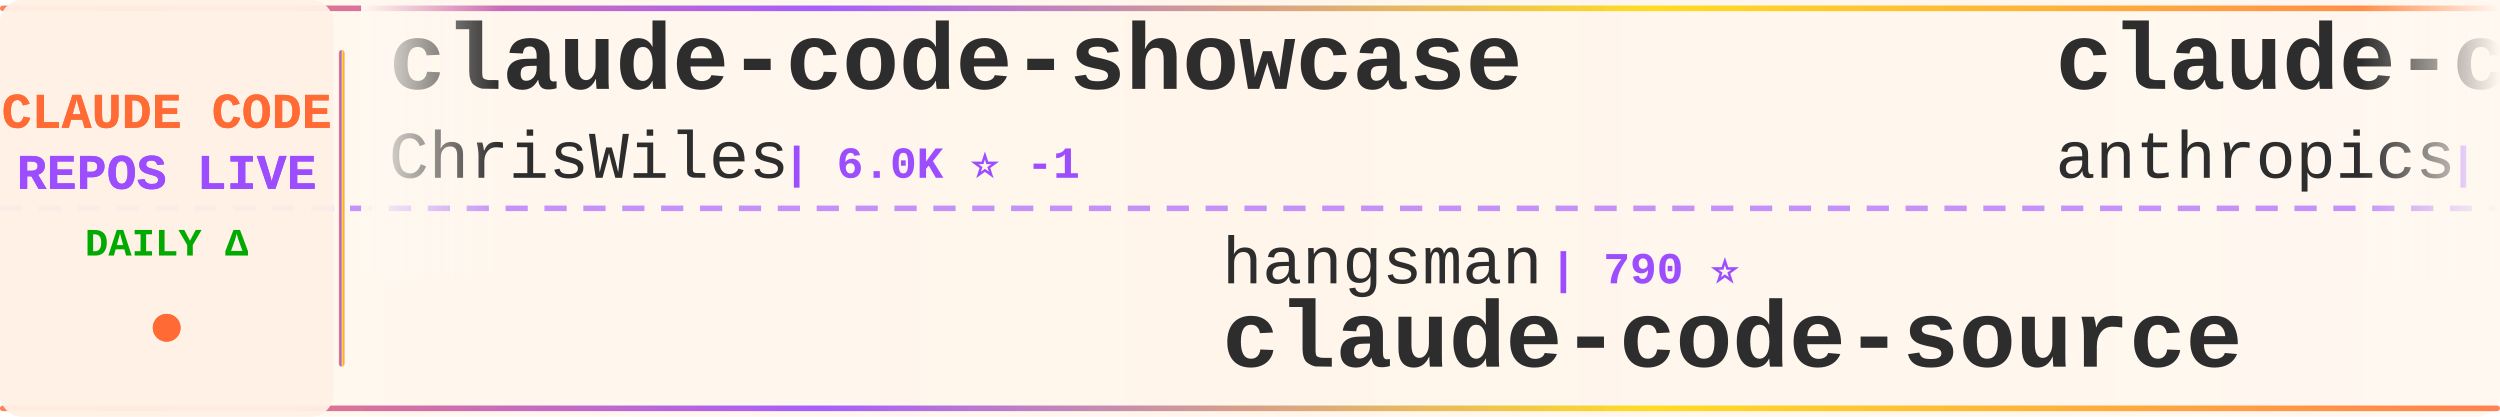
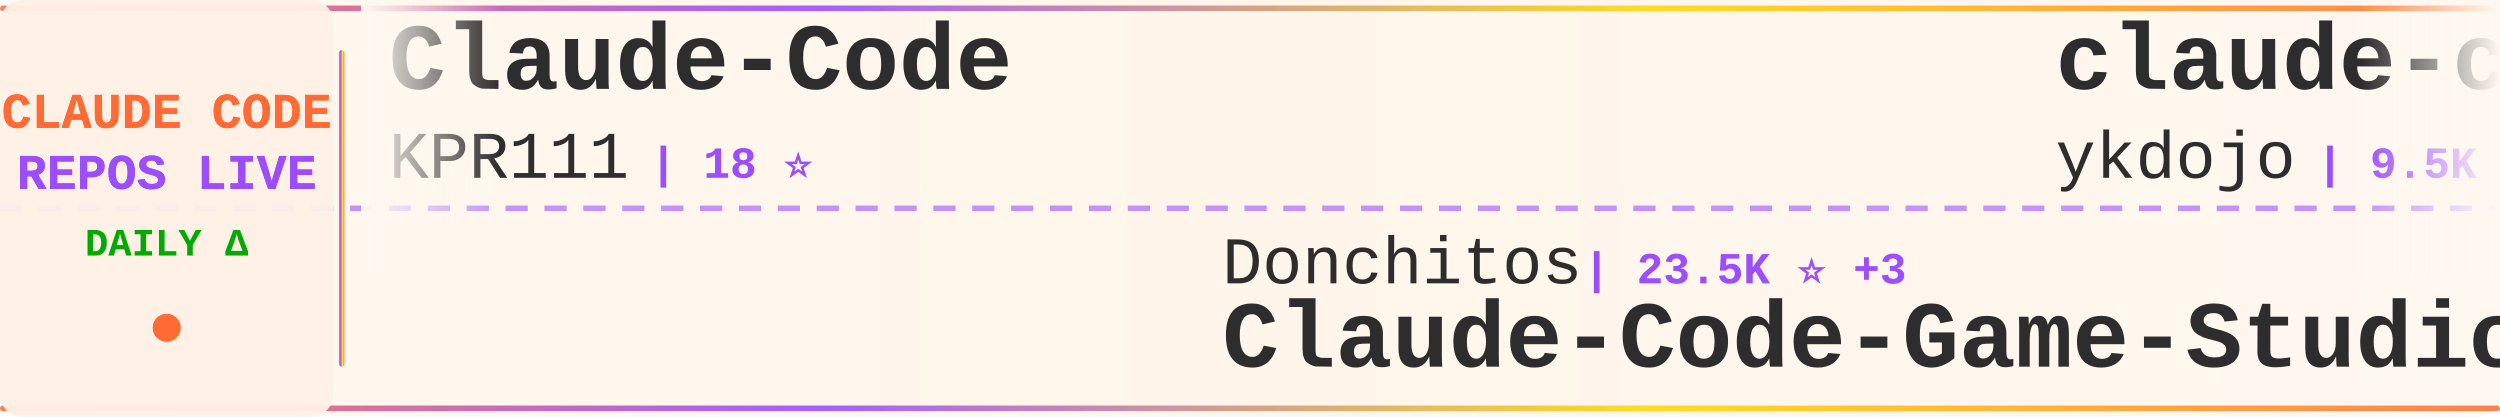
<svg xmlns="http://www.w3.org/2000/svg" width="900" height="150">
  <defs>
    <linearGradient id="tickerBg" x1="0%" y1="0%" x2="100%" y2="0%">
      <stop offset="0%" style="stop-color:#fff8f0;stop-opacity:0.98" />
      <stop offset="50%" style="stop-color:#fff5eb;stop-opacity:1" />
      <stop offset="100%" style="stop-color:#fff8f0;stop-opacity:0.98" />
    </linearGradient>
    <linearGradient id="borderGrad" x1="0%" y1="0%" x2="100%" y2="0%">
      <stop offset="0%" style="stop-color:#FF6B35;stop-opacity:0.85">
        <animate attributeName="stop-opacity" values="0.85;1;0.85" dur="2s" repeatCount="indefinite" />
      </stop>
      <stop offset="33%" style="stop-color:#9C4EFF;stop-opacity:0.9">
        <animate attributeName="stop-opacity" values="0.9;1;0.9" dur="2.2s" repeatCount="indefinite" />
      </stop>
      <stop offset="66%" style="stop-color:#FFD700;stop-opacity:0.85">
        <animate attributeName="stop-opacity" values="0.85;1;0.85" dur="1.8s" repeatCount="indefinite" />
      </stop>
      <stop offset="100%" style="stop-color:#FF6B35;stop-opacity:0.85">
        <animate attributeName="stop-opacity" values="0.85;1;0.85" dur="2s" repeatCount="indefinite" />
      </stop>
    </linearGradient>
    <filter id="textGlow">
      <feGaussianBlur stdDeviation="0.15" result="coloredBlur" />
      <feMerge>
        <feMergeNode in="coloredBlur" />
        <feMergeNode in="SourceGraphic" />
      </feMerge>
    </filter>
    <filter id="metricGlow">
      <feGaussianBlur stdDeviation="0.2" result="coloredBlur" />
      <feMerge>
        <feMergeNode in="coloredBlur" />
        <feMergeNode in="SourceGraphic" />
      </feMerge>
    </filter>
    <linearGradient id="leftFade" x1="0%" y1="0%" x2="100%" y2="0%">
      <stop offset="0%" style="stop-color:#fff8f0;stop-opacity:1" />
      <stop offset="100%" style="stop-color:#fff8f0;stop-opacity:0" />
    </linearGradient>
    <linearGradient id="rightFade" x1="0%" y1="0%" x2="100%" y2="0%">
      <stop offset="0%" style="stop-color:#fff8f0;stop-opacity:0" />
      <stop offset="100%" style="stop-color:#fff8f0;stop-opacity:1" />
    </linearGradient>
  </defs>
  <rect width="900" height="150" fill="url(#tickerBg)" rx="8" />
  <rect x="0" y="2" width="900" height="2" fill="url(#borderGrad)" rx="1" />
  <rect x="0" y="146" width="900" height="2" fill="url(#borderGrad)" rx="1" />
  <line x1="0" y1="75" x2="900" y2="75" stroke="#9C4EFF" stroke-width="2" stroke-dasharray="8 6" opacity="0.6" />
  <rect x="0" y="0" width="120" height="150" fill="#fff0e6" opacity="0.95" rx="8" />
  <text x="60" y="46" font-family="'Courier New', monospace" font-size="18" font-weight="bold" fill="#FF6B35" text-anchor="middle" filter="url(#textGlow)">
    CLAUDE CODE
  </text>
  <text x="60" y="68" font-family="'Courier New', monospace" font-size="18" font-weight="bold" fill="#9C4EFF" text-anchor="middle" filter="url(#textGlow)">
    REPOS LIVE
  </text>
  <text x="60" y="92" font-family="'Courier New', monospace" font-size="14" font-weight="bold" fill="#00aa00" text-anchor="middle">
    DAILY Δ
  </text>
  <circle cx="60" cy="118" r="5" fill="#FF6B35" filter="url(#metricGlow)">
    <animate attributeName="r" values="4;6;4" dur="1.5s" repeatCount="indefinite" />
    <animate attributeName="opacity" values="0.6;1;0.6" dur="1.5s" repeatCount="indefinite" />
  </circle>
  <rect x="122" y="18" width="2" height="114" fill="url(#borderGrad)" rx="1" />
  <clipPath id="tickerClip">
    <rect x="130" y="0" width="770" height="150" />
  </clipPath>
  <g clip-path="url(#tickerClip)">
    <g id="tickerItems">
      <animateTransform attributeName="transform" attributeType="XML" type="translate" from="0 0" to="-3000 0" dur="54s" repeatCount="indefinite" />
      <g transform="translate(0, 0)">
-         <text x="140" y="32" font-family="'Courier New', monospace" font-size="34" font-weight="bold" fill="#2d2d2d">claude-code-showcase</text>
-         <text x="140" y="64" font-family="'Courier New', monospace" font-size="24" font-weight="normal" fill="#2d2d2d" opacity="1.0">ChrisWiles</text>
-         <text x="282" y="64" font-family="'Courier New', monospace" font-size="16" font-weight="bold" fill="#9C4EFF"> | 6.0K ⭐ -1</text>
+         <text x="140" y="32" font-family="'Courier New', monospace" font-size="34" font-weight="bold" fill="#2d2d2d">Claude-Code</text>
+         <text x="140" y="64" font-family="'Courier New', monospace" font-size="24" font-weight="normal" fill="#2d2d2d" opacity="1.0">KPR111</text>
+         <text x="234" y="64" font-family="'Courier New', monospace" font-size="16" font-weight="bold" fill="#9C4EFF"> | 18 ⭐</text>
      </g>
      <g transform="translate(300, 0)">
+         <text x="140" y="102" font-family="'Courier New', monospace" font-size="24" font-weight="normal" fill="#2d2d2d" opacity="1.0">Donchitos</text>
+         <text x="270" y="102" font-family="'Courier New', monospace" font-size="16" font-weight="bold" fill="#9C4EFF"> | 23.5K ⭐ +3</text>
+         <text x="140" y="132" font-family="'Courier New', monospace" font-size="34" font-weight="bold" fill="#2d2d2d">Claude-Code-Game-Studios</text>
+       </g>
+       <g transform="translate(600, 0)">
+         <text x="140" y="32" font-family="'Courier New', monospace" font-size="34" font-weight="bold" fill="#2d2d2d">claude-code-tips</text>
+         <text x="140" y="64" font-family="'Courier New', monospace" font-size="24" font-weight="normal" fill="#2d2d2d" opacity="1.0">ykdojo</text>
+         <text x="234" y="64" font-family="'Courier New', monospace" font-size="16" font-weight="bold" fill="#9C4EFF"> | 9.5K ⭐</text>
+       </g>
+       <g transform="translate(900, 0)">
+         <text x="140" y="102" font-family="'Courier New', monospace" font-size="24" font-weight="normal" fill="#2d2d2d" opacity="1.0">luyao618</text>
+         <text x="258" y="102" font-family="'Courier New', monospace" font-size="16" font-weight="bold" fill="#9C4EFF"> | 1.6K ⭐</text>
+         <text x="140" y="132" font-family="'Courier New', monospace" font-size="34" font-weight="bold" fill="#2d2d2d">Claude-Code-Source-Study</text>
+       </g>
+       <g transform="translate(1200, 0)">
+         <text x="140" y="32" font-family="'Courier New', monospace" font-size="34" font-weight="bold" fill="#2d2d2d">pi-vs-claude-code</text>
+         <text x="140" y="64" font-family="'Courier New', monospace" font-size="24" font-weight="normal" fill="#2d2d2d" opacity="1.0">disler</text>
+         <text x="234" y="64" font-family="'Courier New', monospace" font-size="16" font-weight="bold" fill="#9C4EFF"> | 1.6K ⭐ +1</text>
+       </g>
+       <g transform="translate(1500, 0)">
+         <text x="140" y="102" font-family="'Courier New', monospace" font-size="24" font-weight="normal" fill="#2d2d2d" opacity="1.0">feiskyer</text>
+         <text x="258" y="102" font-family="'Courier New', monospace" font-size="16" font-weight="bold" fill="#9C4EFF"> | 1.6K ⭐</text>
+         <text x="140" y="132" font-family="'Courier New', monospace" font-size="34" font-weight="bold" fill="#2d2d2d">claude-code-settings</text>
+       </g>
+       <g transform="translate(1800, 0)">
+         <text x="140" y="32" font-family="'Courier New', monospace" font-size="34" font-weight="bold" fill="#2d2d2d">Claude-Code-Usage-Monito...</text>
+         <text x="140" y="64" font-family="'Courier New', monospace" font-size="24" font-weight="normal" fill="#2d2d2d" opacity="1.0">Maciek-roboblog</text>
+         <text x="342" y="64" font-family="'Courier New', monospace" font-size="16" font-weight="bold" fill="#9C4EFF"> | 8.6K ⭐ +1</text>
+       </g>
+       <g transform="translate(2100, 0)">
        <text x="140" y="102" font-family="'Courier New', monospace" font-size="24" font-weight="normal" fill="#2d2d2d" opacity="1.0">hangsman</text>
        <text x="258" y="102" font-family="'Courier New', monospace" font-size="16" font-weight="bold" fill="#9C4EFF"> | 790 ⭐</text>
        <text x="140" y="132" font-family="'Courier New', monospace" font-size="34" font-weight="bold" fill="#2d2d2d">claude-code-source</text>
-       </g>
-       <g transform="translate(600, 0)">
-         <text x="140" y="32" font-family="'Courier New', monospace" font-size="34" font-weight="bold" fill="#2d2d2d">claude-code-security-rev...</text>
-         <text x="140" y="64" font-family="'Courier New', monospace" font-size="24" font-weight="normal" fill="#2d2d2d" opacity="1.0">anthropics</text>
-         <text x="282" y="64" font-family="'Courier New', monospace" font-size="16" font-weight="bold" fill="#9C4EFF"> | 5.7K ⭐ +5</text>
-       </g>
-       <g transform="translate(900, 0)">
-         <text x="140" y="102" font-family="'Courier New', monospace" font-size="24" font-weight="normal" fill="#2d2d2d" opacity="1.0">https-deeplearning-ai</text>
-         <text x="414" y="102" font-family="'Courier New', monospace" font-size="16" font-weight="bold" fill="#9C4EFF"> | 537 ⭐</text>
-         <text x="140" y="132" font-family="'Courier New', monospace" font-size="34" font-weight="bold" fill="#2d2d2d">sc-claude-code-files</text>
-       </g>
-       <g transform="translate(1200, 0)">
-         <text x="140" y="32" font-family="'Courier New', monospace" font-size="34" font-weight="bold" fill="#2d2d2d">claude-code-cli</text>
-         <text x="140" y="64" font-family="'Courier New', monospace" font-size="24" font-weight="normal" fill="#2d2d2d" opacity="1.0">huangserva</text>
-         <text x="282" y="64" font-family="'Courier New', monospace" font-size="16" font-weight="bold" fill="#9C4EFF"> | 621 ⭐</text>
-       </g>
-       <g transform="translate(1500, 0)">
-         <text x="140" y="102" font-family="'Courier New', monospace" font-size="24" font-weight="normal" fill="#2d2d2d" opacity="1.0">alejandrobalderas</text>
-         <text x="366" y="102" font-family="'Courier New', monospace" font-size="16" font-weight="bold" fill="#9C4EFF"> | 2.7K ⭐</text>
-         <text x="140" y="132" font-family="'Courier New', monospace" font-size="34" font-weight="bold" fill="#2d2d2d">claude-code-from-source</text>
-       </g>
-       <g transform="translate(1800, 0)">
-         <text x="140" y="32" font-family="'Courier New', monospace" font-size="34" font-weight="bold" fill="#2d2d2d">claude-code-workflows</text>
-         <text x="140" y="64" font-family="'Courier New', monospace" font-size="24" font-weight="normal" fill="#2d2d2d" opacity="1.0">OneRedOak</text>
-         <text x="270" y="64" font-family="'Courier New', monospace" font-size="16" font-weight="bold" fill="#9C4EFF"> | 3.9K ⭐</text>
-       </g>
-       <g transform="translate(2100, 0)">
-         <text x="140" y="102" font-family="'Courier New', monospace" font-size="24" font-weight="normal" fill="#2d2d2d" opacity="1.0">ding113</text>
-         <text x="246" y="102" font-family="'Courier New', monospace" font-size="16" font-weight="bold" fill="#9C4EFF"> | 3.3K ⭐ +2</text>
-         <text x="140" y="132" font-family="'Courier New', monospace" font-size="34" font-weight="bold" fill="#2d2d2d">claude-code-hub</text>
      </g>
      <g transform="translate(2400, 0)">
        <text x="140" y="32" font-family="'Courier New', monospace" font-size="34" font-weight="bold" fill="#2d2d2d">awesome-claude-code</text>
        <text x="140" y="64" font-family="'Courier New', monospace" font-size="24" font-weight="normal" fill="#2d2d2d" opacity="1.0">jqueryscript</text>
        <text x="306" y="64" font-family="'Courier New', monospace" font-size="16" font-weight="bold" fill="#9C4EFF"> | 483 ⭐</text>
      </g>
      <g transform="translate(2700, 0)">
-         <text x="140" y="102" font-family="'Courier New', monospace" font-size="24" font-weight="normal" fill="#2d2d2d" opacity="1.0">huangjia2019</text>
-         <text x="306" y="102" font-family="'Courier New', monospace" font-size="16" font-weight="bold" fill="#9C4EFF"> | 1.0K ⭐</text>
-         <text x="140" y="132" font-family="'Courier New', monospace" font-size="34" font-weight="bold" fill="#2d2d2d">claude-code-engineering</text>
+         <text x="140" y="102" font-family="'Courier New', monospace" font-size="24" font-weight="normal" fill="#2d2d2d" opacity="1.0">alirezarezvani</text>
+         <text x="330" y="102" font-family="'Courier New', monospace" font-size="16" font-weight="bold" fill="#9C4EFF"> | 23.5K ⭐ +10</text>
+         <text x="140" y="132" font-family="'Courier New', monospace" font-size="34" font-weight="bold" fill="#2d2d2d">claude-skills</text>
      </g>
      <g transform="translate(3000, 0)">
-         <text x="140" y="32" font-family="'Courier New', monospace" font-size="34" font-weight="bold" fill="#2d2d2d">claude-code-showcase</text>
-         <text x="140" y="64" font-family="'Courier New', monospace" font-size="24" font-weight="normal" fill="#2d2d2d" opacity="1.0">ChrisWiles</text>
-         <text x="282" y="64" font-family="'Courier New', monospace" font-size="16" font-weight="bold" fill="#9C4EFF"> | 6.0K ⭐ -1</text>
+         <text x="140" y="32" font-family="'Courier New', monospace" font-size="34" font-weight="bold" fill="#2d2d2d">Claude-Code</text>
+         <text x="140" y="64" font-family="'Courier New', monospace" font-size="24" font-weight="normal" fill="#2d2d2d" opacity="1.0">KPR111</text>
+         <text x="234" y="64" font-family="'Courier New', monospace" font-size="16" font-weight="bold" fill="#9C4EFF"> | 18 ⭐</text>
      </g>
      <g transform="translate(3300, 0)">
-         <text x="140" y="102" font-family="'Courier New', monospace" font-size="24" font-weight="normal" fill="#2d2d2d" opacity="1.0">hangsman</text>
-         <text x="258" y="102" font-family="'Courier New', monospace" font-size="16" font-weight="bold" fill="#9C4EFF"> | 790 ⭐</text>
-         <text x="140" y="132" font-family="'Courier New', monospace" font-size="34" font-weight="bold" fill="#2d2d2d">claude-code-source</text>
+         <text x="140" y="102" font-family="'Courier New', monospace" font-size="24" font-weight="normal" fill="#2d2d2d" opacity="1.0">Donchitos</text>
+         <text x="270" y="102" font-family="'Courier New', monospace" font-size="16" font-weight="bold" fill="#9C4EFF"> | 23.5K ⭐ +3</text>
+         <text x="140" y="132" font-family="'Courier New', monospace" font-size="34" font-weight="bold" fill="#2d2d2d">Claude-Code-Game-Studios</text>
      </g>
      <g transform="translate(3600, 0)">
-         <text x="140" y="32" font-family="'Courier New', monospace" font-size="34" font-weight="bold" fill="#2d2d2d">claude-code-security-rev...</text>
-         <text x="140" y="64" font-family="'Courier New', monospace" font-size="24" font-weight="normal" fill="#2d2d2d" opacity="1.0">anthropics</text>
-         <text x="282" y="64" font-family="'Courier New', monospace" font-size="16" font-weight="bold" fill="#9C4EFF"> | 5.7K ⭐ +5</text>
+         <text x="140" y="32" font-family="'Courier New', monospace" font-size="34" font-weight="bold" fill="#2d2d2d">claude-code-tips</text>
+         <text x="140" y="64" font-family="'Courier New', monospace" font-size="24" font-weight="normal" fill="#2d2d2d" opacity="1.0">ykdojo</text>
+         <text x="234" y="64" font-family="'Courier New', monospace" font-size="16" font-weight="bold" fill="#9C4EFF"> | 9.5K ⭐</text>
      </g>
      <g transform="translate(3900, 0)">
-         <text x="140" y="102" font-family="'Courier New', monospace" font-size="24" font-weight="normal" fill="#2d2d2d" opacity="1.0">https-deeplearning-ai</text>
-         <text x="414" y="102" font-family="'Courier New', monospace" font-size="16" font-weight="bold" fill="#9C4EFF"> | 537 ⭐</text>
-         <text x="140" y="132" font-family="'Courier New', monospace" font-size="34" font-weight="bold" fill="#2d2d2d">sc-claude-code-files</text>
+         <text x="140" y="102" font-family="'Courier New', monospace" font-size="24" font-weight="normal" fill="#2d2d2d" opacity="1.0">luyao618</text>
+         <text x="258" y="102" font-family="'Courier New', monospace" font-size="16" font-weight="bold" fill="#9C4EFF"> | 1.6K ⭐</text>
+         <text x="140" y="132" font-family="'Courier New', monospace" font-size="34" font-weight="bold" fill="#2d2d2d">Claude-Code-Source-Study</text>
      </g>
    </g>
  </g>
  <rect x="130" y="0" width="50" height="100" fill="url(#leftFade)" />
  <rect x="850" y="0" width="50" height="100" fill="url(#rightFade)" />
</svg>
